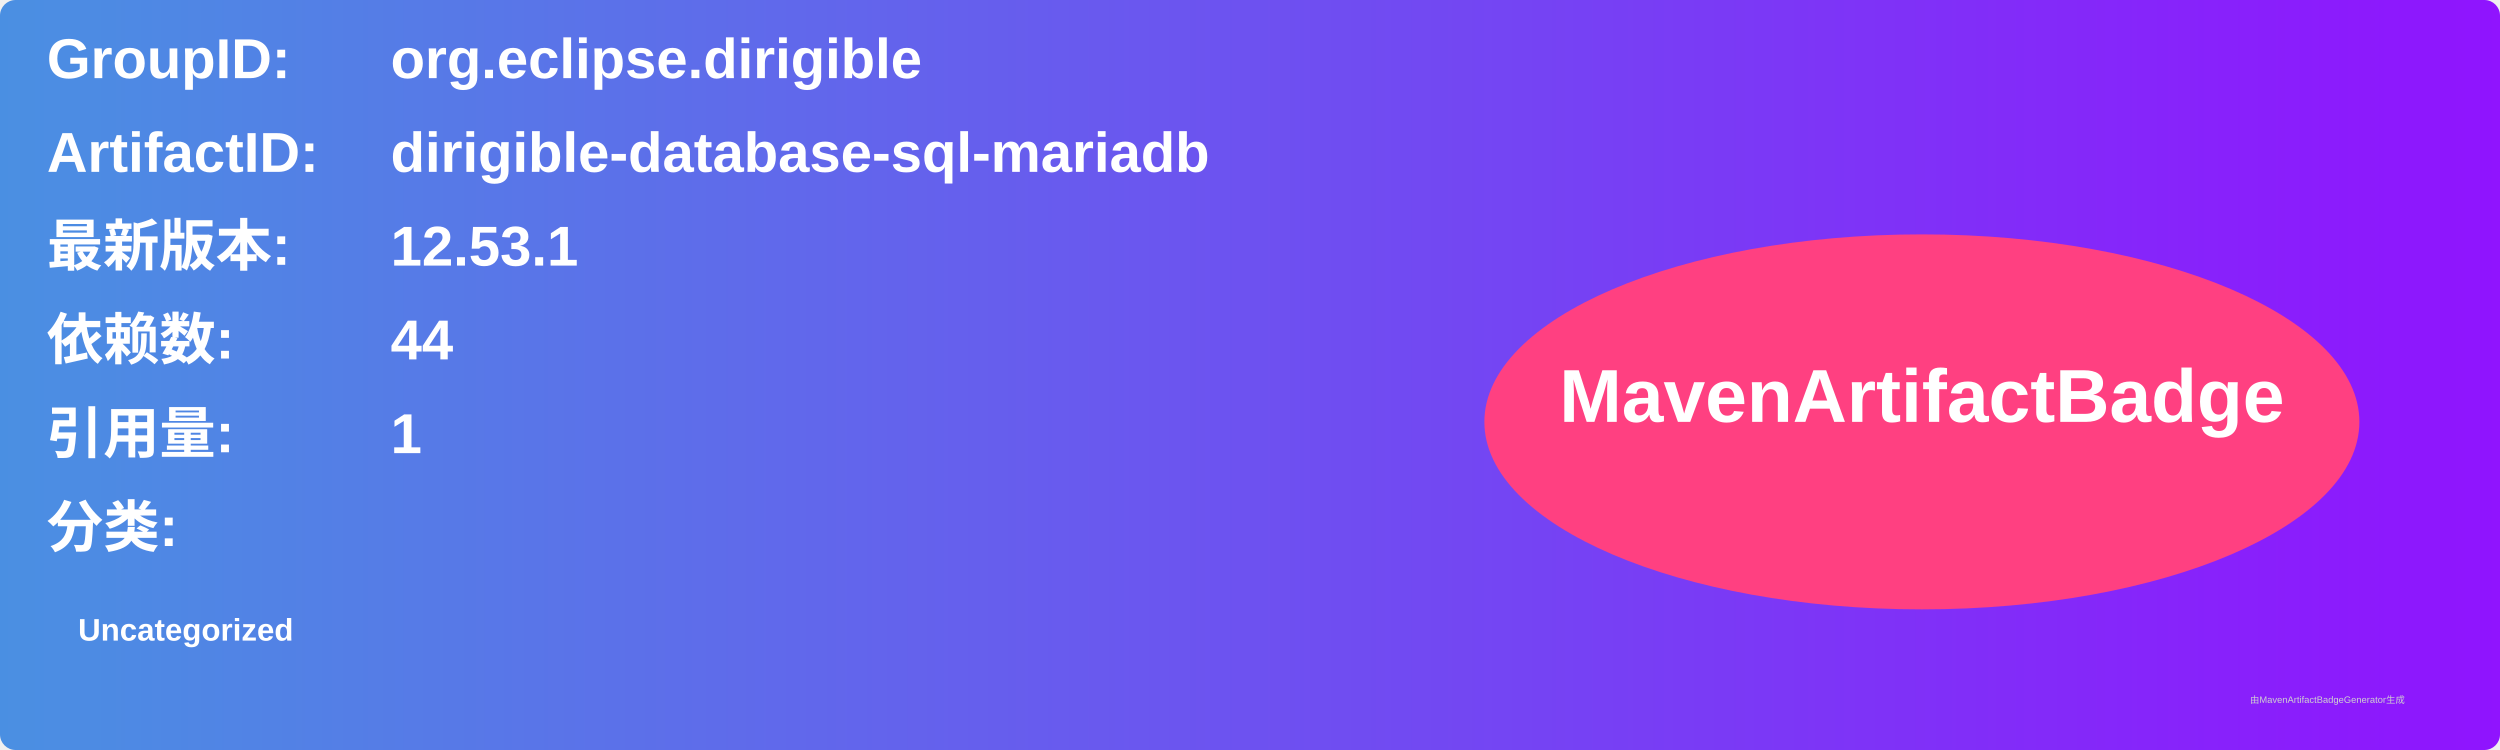
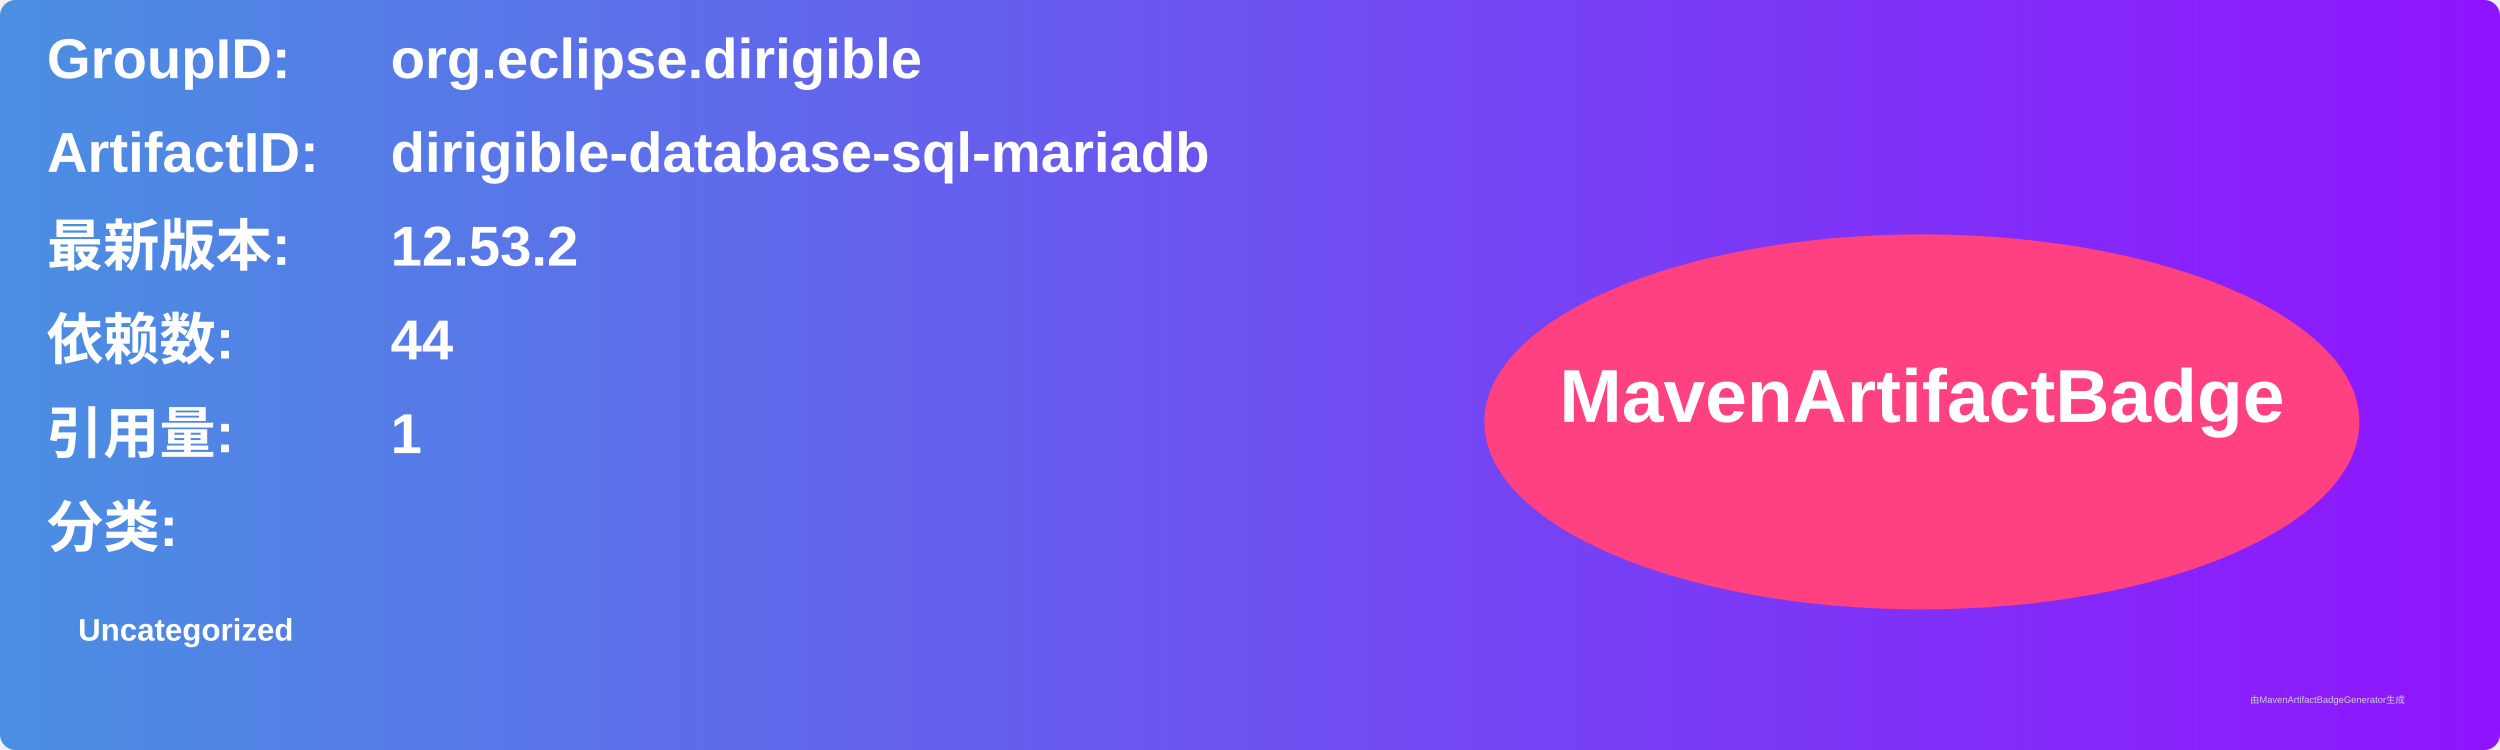
<svg xmlns="http://www.w3.org/2000/svg" width="800" height="240" viewBox="0 0 800 240">
  <linearGradient id="grad" x1="0%" y1="0%" x2="100%" y2="0%">
    <stop offset="0%" stop-color="#4a90e2" />
    <stop offset="100%" stop-color="#9013fe" />
  </linearGradient>
  <rect width="100%" height="100%" rx="5" ry="5" fill="url(#grad)" />
  <g transform="translate(15, 15)">
    <text x="0" y="10" font-family="Arial" font-size="18" fill="white" font-weight="bold" width="260">GroupID:</text>
    <text x="110" y="10" font-family="Arial" font-size="18" fill="white" font-weight="bold" width="460">org.eclipse.dirigible</text>
    <text x="0" y="40" font-family="Arial" font-size="18" fill="white" font-weight="bold" width="260">ArtifactID:</text>
    <text x="110" y="40" font-family="Arial" font-size="18" fill="white" font-weight="bold" width="460">dirigible-database-sql-mariadb</text>
    <text x="0" y="70" font-family="Arial" font-size="18" fill="white" font-weight="bold">最新版本:</text>
    <text x="110" y="70" font-family="Arial" font-size="18" fill="white" font-weight="bold">
-       <tspan font-weight="bold">12.53.1</tspan>
+       <tspan font-weight="bold">12.53.2</tspan>
    </text>
    <text x="0" y="100" font-family="Arial" font-size="18" fill="white" font-weight="bold">依赖数: </text>
    <text x="110" y="100" font-family="Arial" font-size="18" fill="white">
      <tspan font-weight="bold">44</tspan>
    </text>
    <text x="0" y="130" font-family="Arial" font-size="18" fill="white" font-weight="bold">引用量: </text>
    <text x="110" y="130" font-family="Arial" font-size="18" fill="white">
      <tspan font-weight="bold">1</tspan>
    </text>
    <text x="0" y="160" font-family="Arial" font-size="18" fill="white" font-weight="bold">分类:</text>
    <text x="10" y="190" font-family="Arial" font-size="10" fill="white">
      <tspan font-weight="bold">Uncategorized</tspan>
    </text>
    <ellipse cx="600" cy="120" rx="140" ry="60" fill="#ff4081" />
    <text x="600" y="120" text-anchor="middle" font-family="Arial" font-size="24" fill="white" font-weight="bold">MavenArtifactBadge</text>
  </g>
  <text x="720" y="225" font-family="Arial" font-size="3" fill="#d0d0d0">由MavenArtifactBadgeGenerator生成</text>
</svg>
